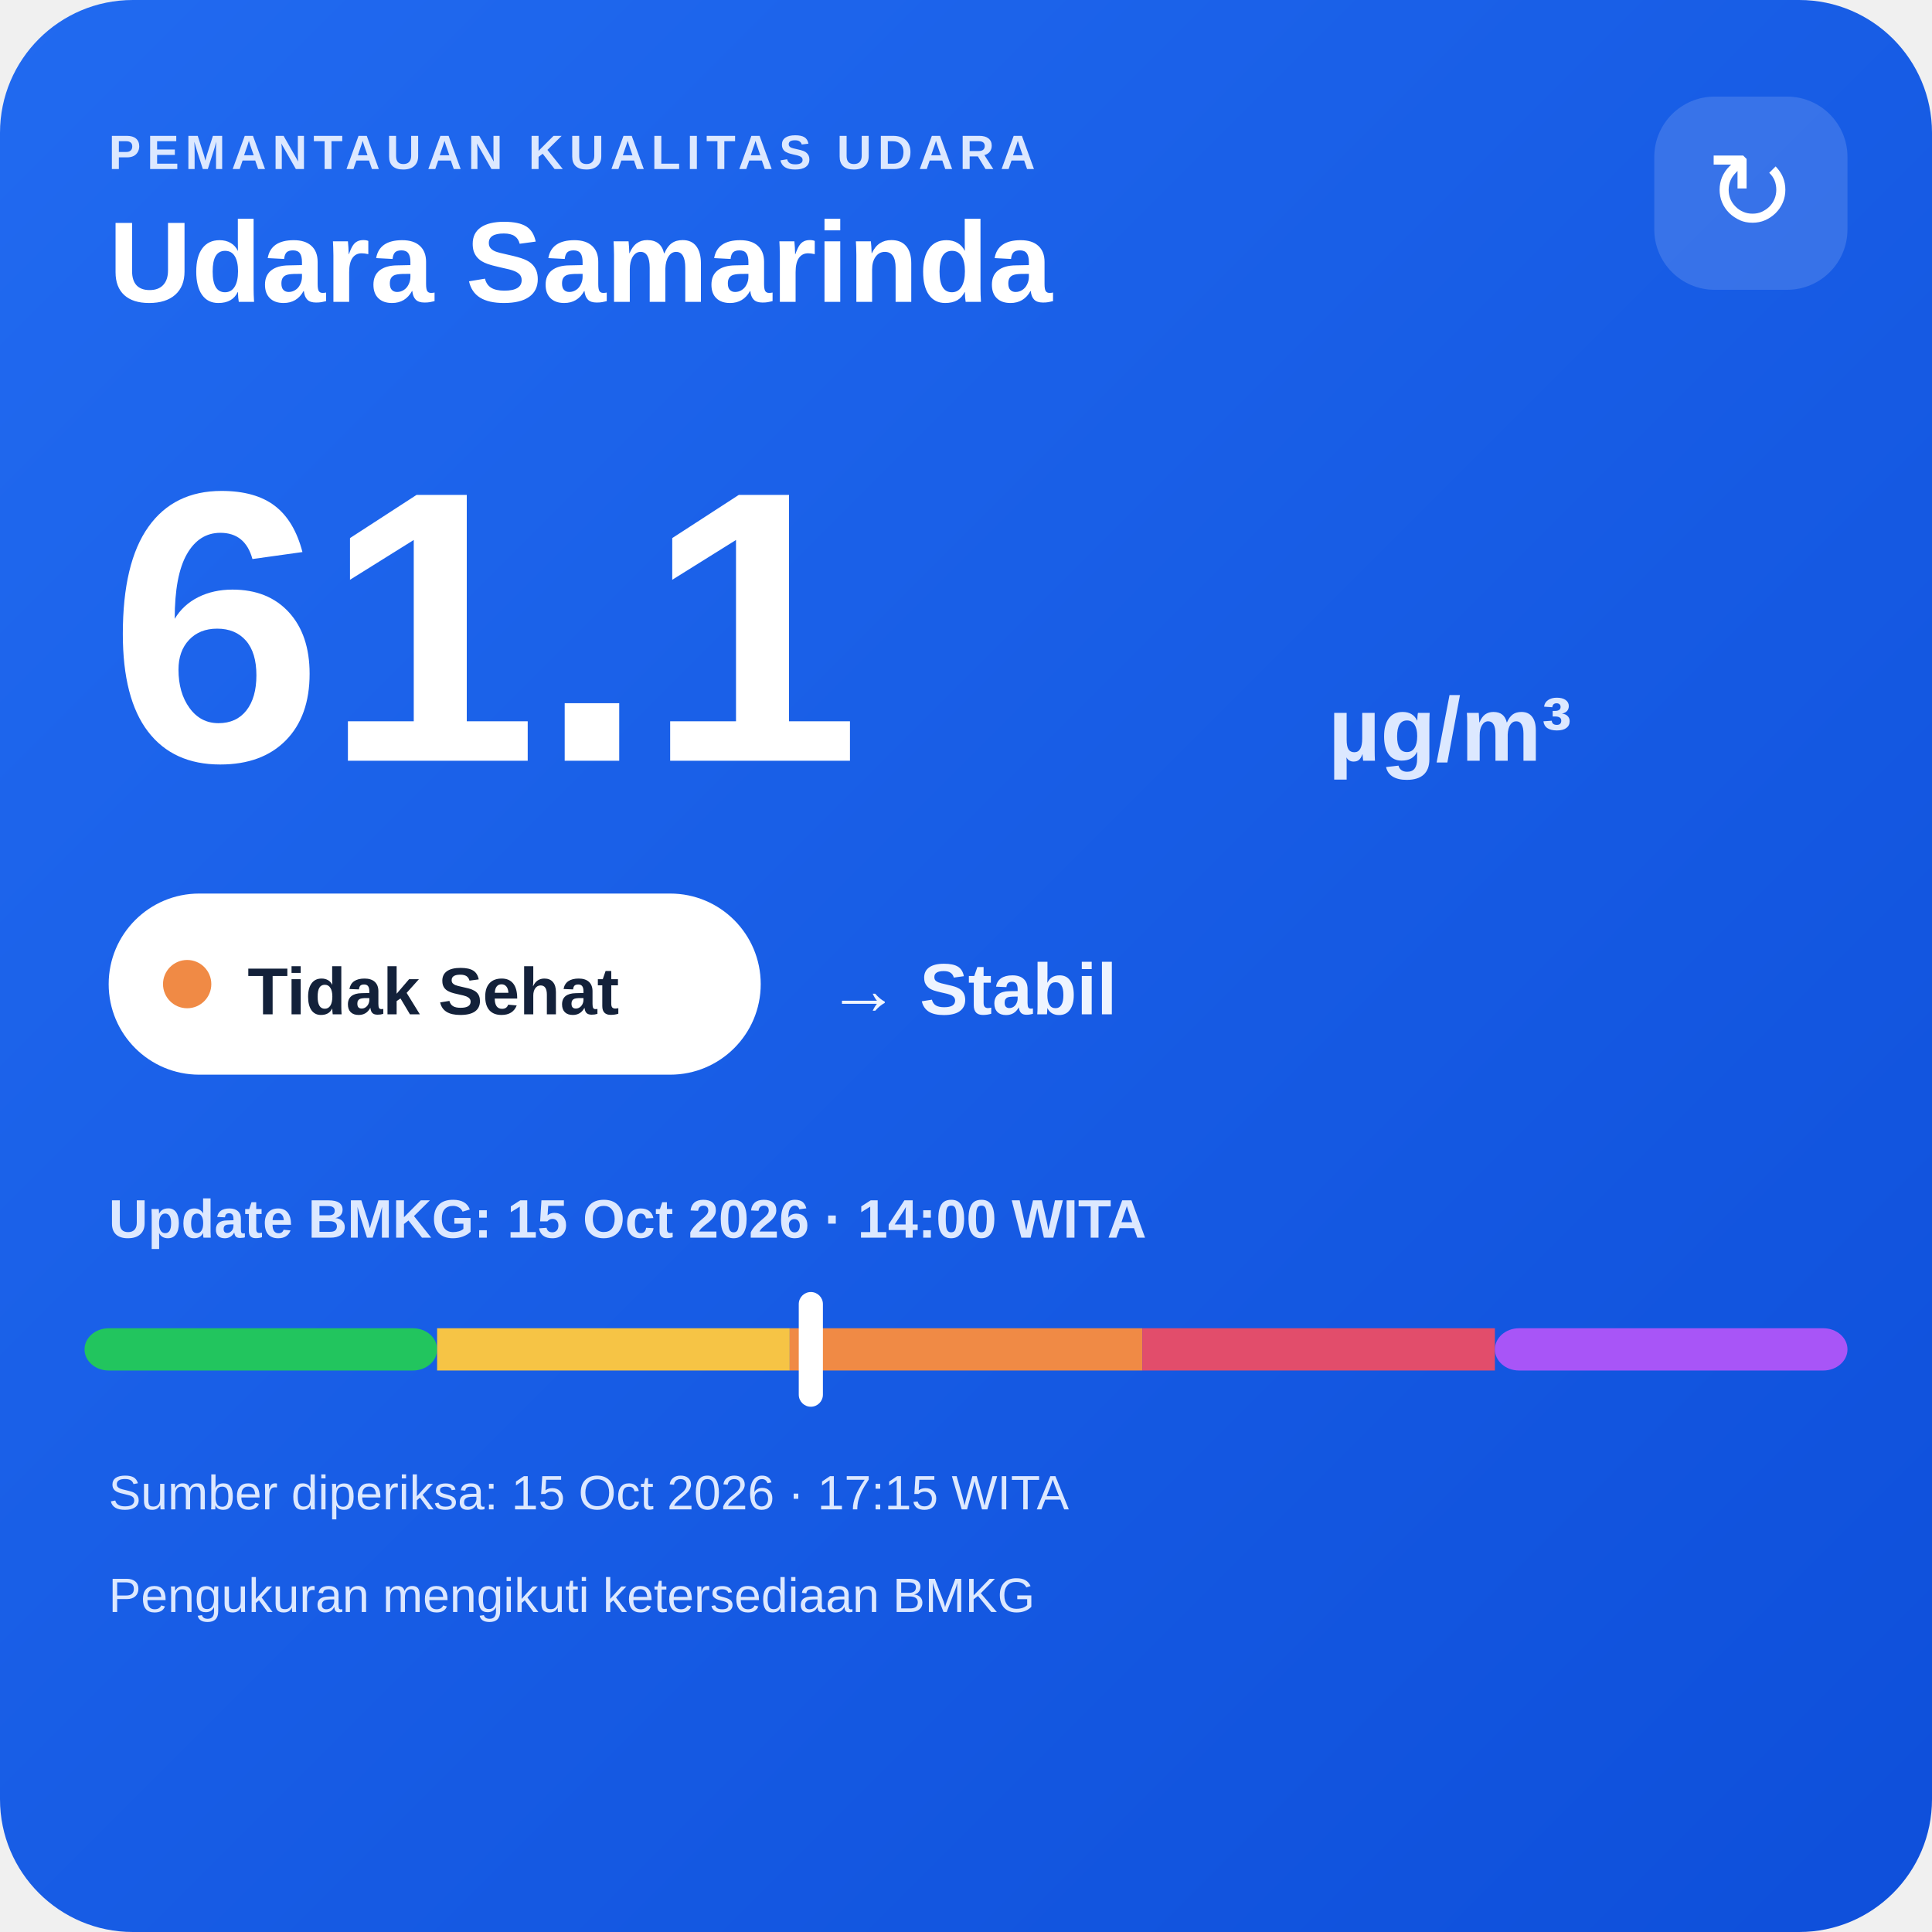
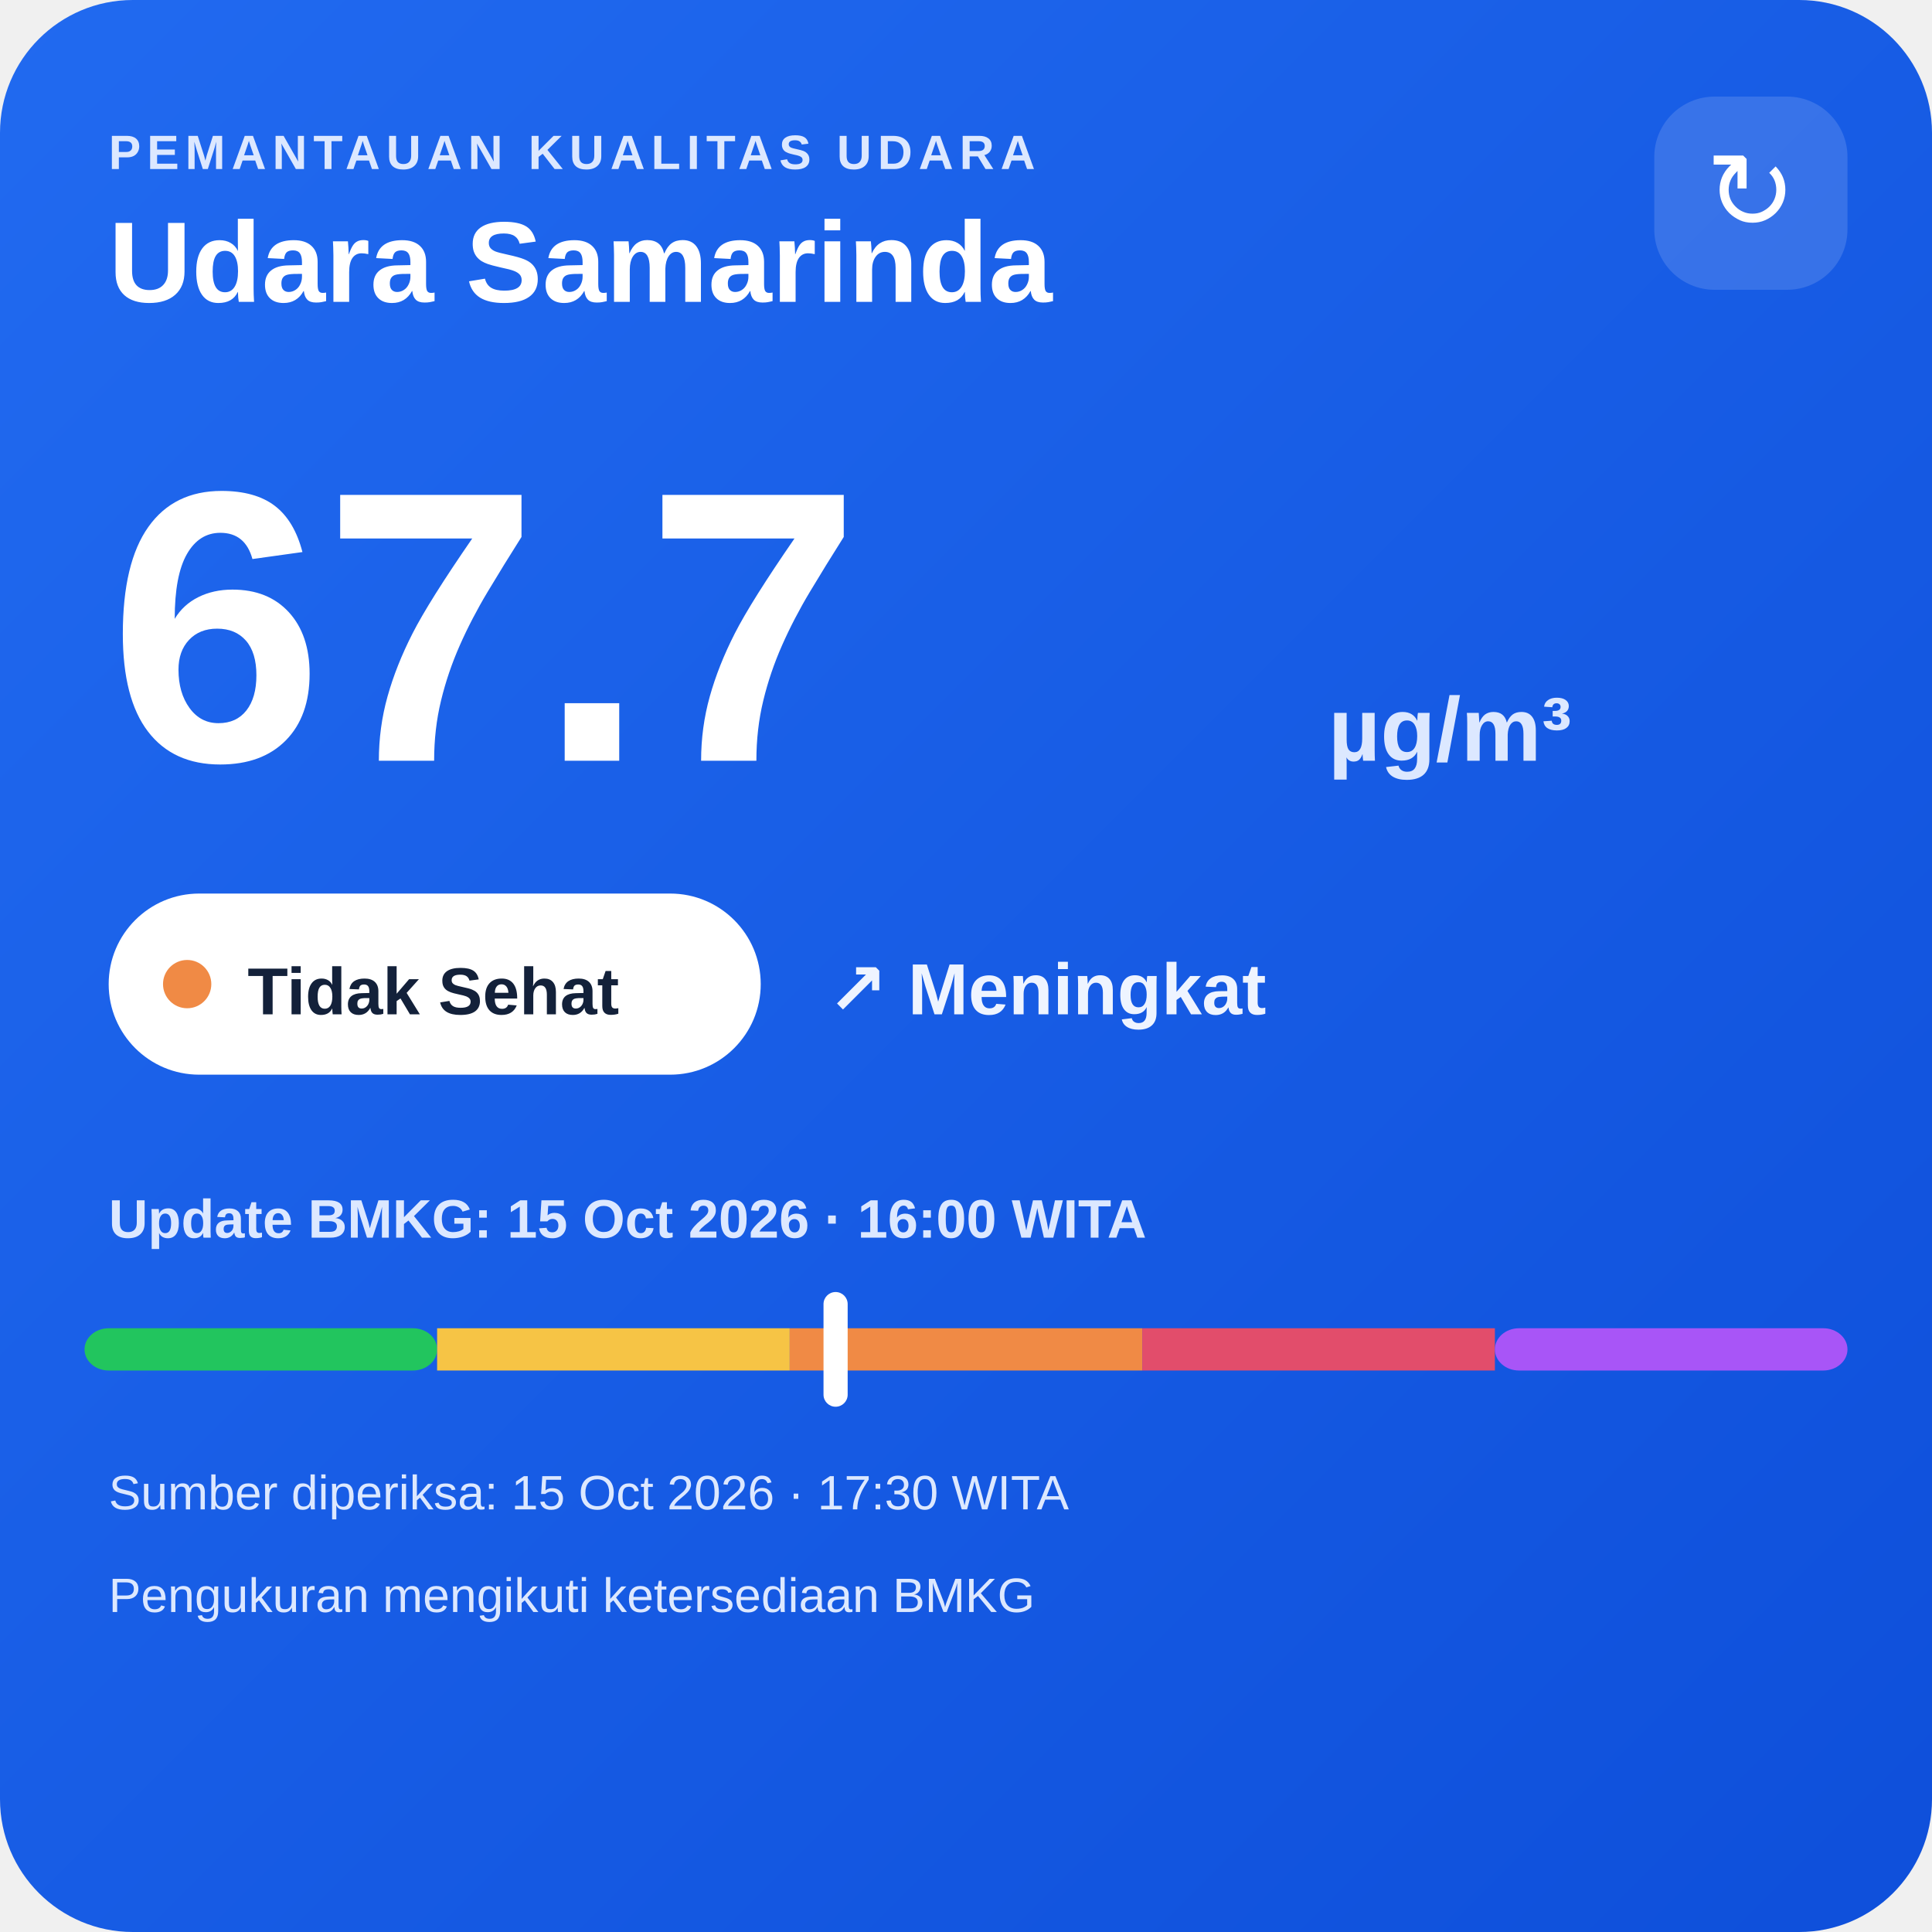
<svg xmlns="http://www.w3.org/2000/svg" width="320" height="320" viewBox="0 0 320 320">
  <defs>
    <linearGradient id="bg" x1="0" y1="0" x2="1" y2="1">
      <stop offset="0" stop-color="#216af0" />
      <stop offset="1" stop-color="#0e4fda" />
    </linearGradient>
  </defs>
  <rect width="320" height="320" rx="22" fill="url(#bg)" />
  <text x="18" y="28" fill="#dce8ff" font-family="Arial,sans-serif" font-size="8" font-weight="700" letter-spacing="1">PEMANTAUAN KUALITAS UDARA</text>
  <text x="18" y="50" fill="#ffffff" font-family="Arial,sans-serif" font-size="19" font-weight="700">Udara Samarinda</text>
  <rect x="274" y="16" width="32" height="32" rx="10" fill="#ffffff" fill-opacity=".14" />
  <text x="290" y="38" text-anchor="middle" fill="#ffffff" font-family="Arial,sans-serif" font-size="18">↻</text>
-   <text x="18" y="126" fill="#ffffff" font-family="Arial,sans-serif" font-size="64" font-weight="800">61.1</text>
+   <text x="18" y="126" fill="#ffffff" font-family="Arial,sans-serif" font-size="64" font-weight="800">67.7</text>
  <text x="220" y="126" fill="#dce8ff" font-family="Arial,sans-serif" font-size="15" font-weight="700">µg/m³</text>
  <rect x="18" y="148" width="108" height="30" rx="15" fill="#ffffff" />
  <circle cx="31" cy="163" r="4" fill="#f08a45" />
  <text x="41" y="168" fill="#13213a" font-family="Arial,sans-serif" font-size="11" font-weight="700">Tidak Sehat</text>
-   <text x="137" y="168" fill="#eef4ff" font-family="Arial,sans-serif" font-size="12" font-weight="700">→ Stabil</text>
-   <text x="18" y="205" fill="#dce8ff" font-family="Arial,sans-serif" font-size="9" font-weight="700">Update BMKG: 15 Oct 2026 · 14:00 WITA</text>
+   <text x="137" y="168" fill="#eef4ff" font-family="Arial,sans-serif" font-size="12" font-weight="700">↗ Meningkat</text>
+   <text x="18" y="205" fill="#dce8ff" font-family="Arial,sans-serif" font-size="9" font-weight="700">Update BMKG: 15 Oct 2026 · 16:00 WITA</text>
  <rect x="14" y="220" width="58.4" height="7" rx="4" fill="#22c55e" />
  <rect x="72.4" y="220" width="58.4" height="7" fill="#f6c445" />
  <rect x="130.8" y="220" width="58.4" height="7" fill="#f08a45" />
  <rect x="189.2" y="220" width="58.4" height="7" fill="#e24d6b" />
  <rect x="247.6" y="220" width="58.4" height="7" rx="4" fill="#a855f7" />
-   <rect x="132.3" y="214" width="4" height="19" rx="2" fill="#ffffff" />
-   <text x="18" y="250" fill="#dce8ff" font-family="Arial,sans-serif" font-size="8">Sumber diperiksa: 15 Oct 2026 · 17:15 WITA</text>
+   <rect x="136.4" y="214" width="4" height="19" rx="2" fill="#ffffff" />
+   <text x="18" y="250" fill="#dce8ff" font-family="Arial,sans-serif" font-size="8">Sumber diperiksa: 15 Oct 2026 · 17:30 WITA</text>
  <text x="18" y="267" fill="#dce8ff" font-family="Arial,sans-serif" font-size="8">Pengukuran mengikuti ketersediaan BMKG</text>
</svg>
